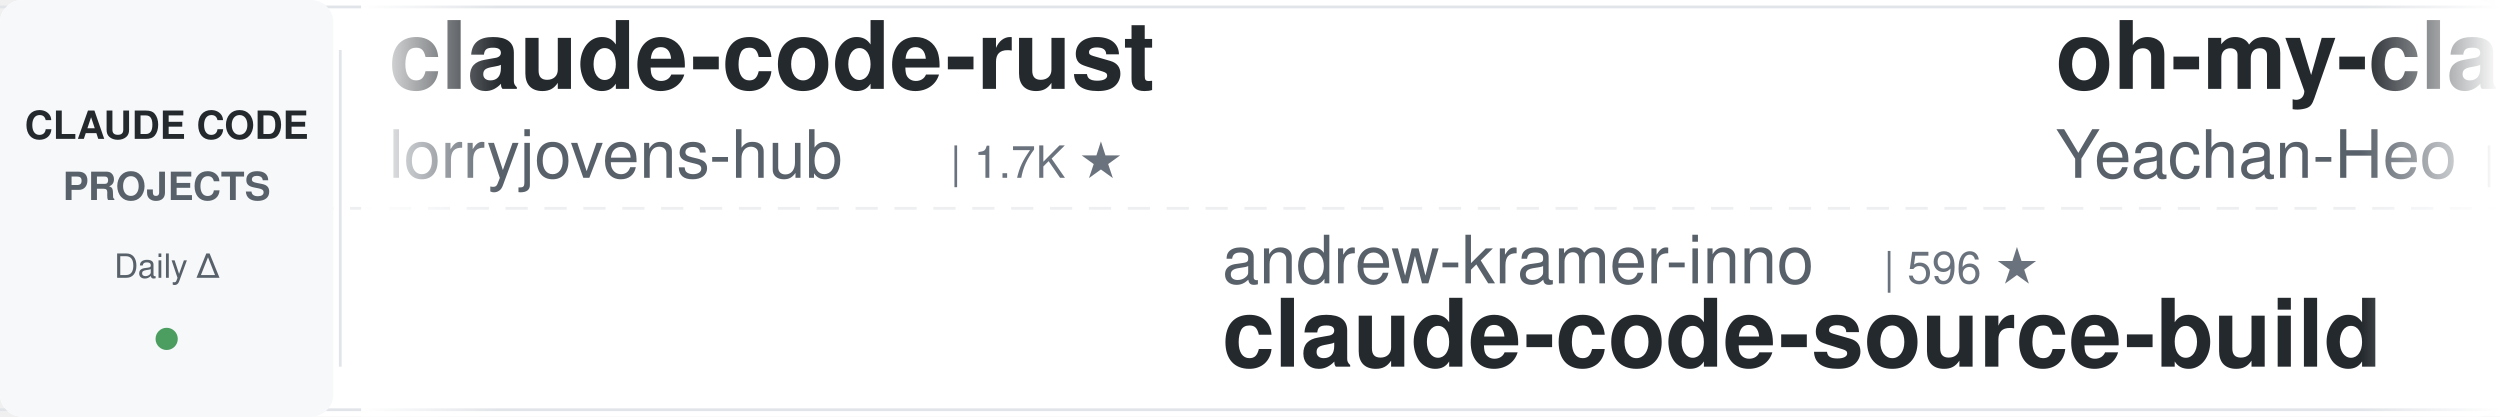
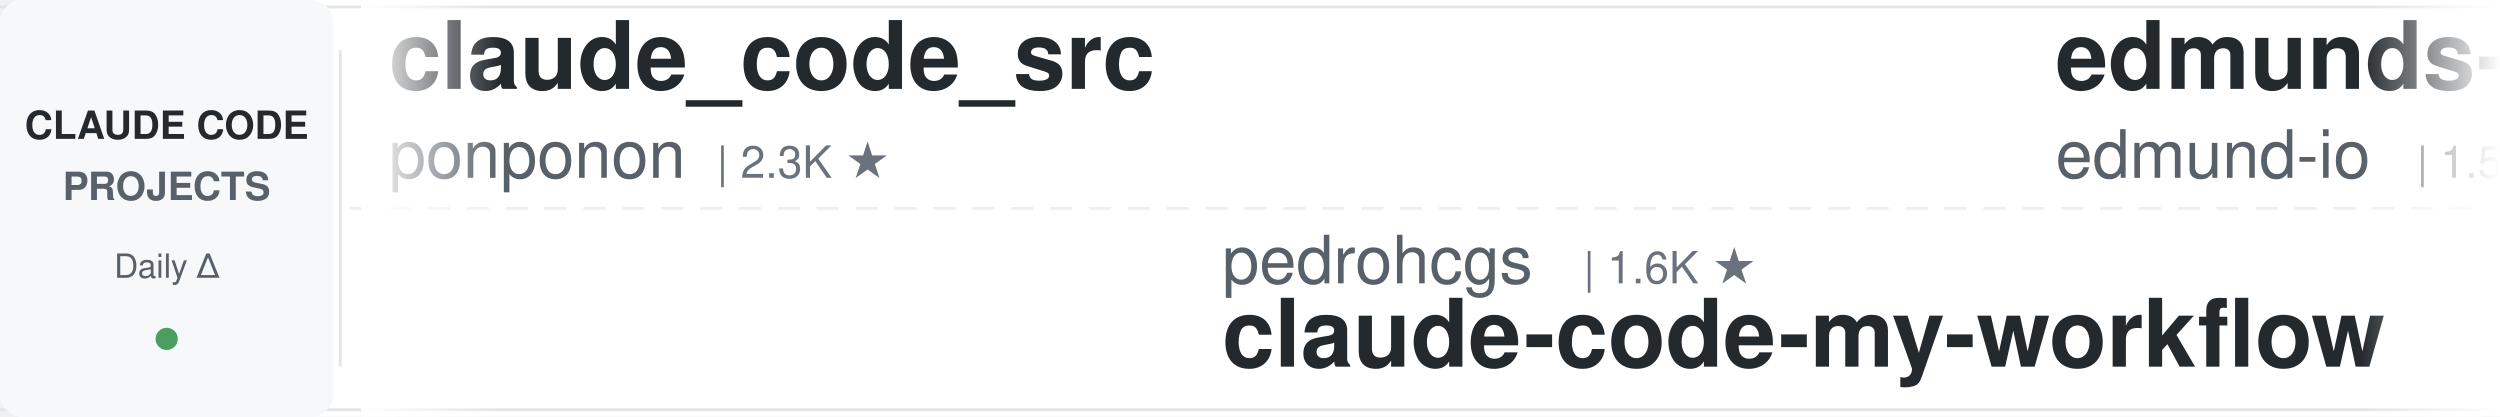
<svg xmlns="http://www.w3.org/2000/svg" width="900" height="150">
  <defs>
    <linearGradient id="leftFade" x1="0%" y1="0%" x2="100%" y2="0%">
      <stop offset="0%" style="stop-color:#ffffff;stop-opacity:1" />
      <stop offset="100%" style="stop-color:#ffffff;stop-opacity:0" />
    </linearGradient>
    <linearGradient id="rightFade" x1="0%" y1="0%" x2="100%" y2="0%">
      <stop offset="0%" style="stop-color:#ffffff;stop-opacity:0" />
      <stop offset="100%" style="stop-color:#ffffff;stop-opacity:1" />
    </linearGradient>
  </defs>
  <rect width="900" height="150" fill="#ffffff" rx="8" />
  <rect x="0" y="2" width="900" height="1" fill="#e1e4e8" />
  <rect x="0" y="147" width="900" height="1" fill="#e1e4e8" />
  <line x1="0" y1="75" x2="900" y2="75" stroke="#e1e4e8" stroke-width="1" stroke-dasharray="8 6" opacity="0.6" />
  <rect x="0" y="0" width="120" height="150" fill="#f6f8fa" rx="8" />
  <text x="60" y="50" font-family="-apple-system, BlinkMacSystemFont, 'Segoe UI', Helvetica, Arial, sans-serif" font-size="14" font-weight="600" fill="#24292e" text-anchor="middle">CLAUDE CODE</text>
  <text x="60" y="72" font-family="-apple-system, BlinkMacSystemFont, 'Segoe UI', Helvetica, Arial, sans-serif" font-size="14" font-weight="600" fill="#586069" text-anchor="middle">PROJECTS</text>
  <text x="60" y="100" font-family="-apple-system, BlinkMacSystemFont, 'Segoe UI', Helvetica, Arial, sans-serif" font-size="12" font-weight="500" fill="#586069" text-anchor="middle">Daily Δ</text>
  <circle cx="60" cy="122" r="4" fill="#22863a" opacity="0.8" />
  <rect x="122" y="18" width="1" height="114" fill="#e1e4e8" />
  <clipPath id="tickerClip">
    <rect x="130" y="0" width="770" height="150" />
  </clipPath>
  <g clip-path="url(#tickerClip)">
    <g id="tickerItems">
      <animateTransform attributeName="transform" attributeType="XML" type="translate" from="0 0" to="-3000 0" dur="54s" repeatCount="indefinite" />
      <g transform="translate(0, 0)">
-         <text x="140" y="32" font-family="-apple-system, BlinkMacSystemFont, 'Segoe UI', Helvetica, Arial, sans-serif" font-size="34" font-weight="600" fill="#24292e">claude-code-rust</text>
-         <text x="140" y="64" font-family="-apple-system, BlinkMacSystemFont, 'Segoe UI', Helvetica, Arial, sans-serif" font-size="24" font-weight="400" fill="#586069">lorryjovens-hub</text>
-         <text x="342" y="64" font-family="-apple-system, BlinkMacSystemFont, 'Segoe UI', Helvetica, Arial, sans-serif" font-size="16" font-weight="500" fill="#6a737d">| 1.7K ★</text>
+         <text x="140" y="32" font-family="-apple-system, BlinkMacSystemFont, 'Segoe UI', Helvetica, Arial, sans-serif" font-size="34" font-weight="600" fill="#24292e">claude_code_src</text>
+         <text x="140" y="64" font-family="-apple-system, BlinkMacSystemFont, 'Segoe UI', Helvetica, Arial, sans-serif" font-size="24" font-weight="400" fill="#586069">ponponon</text>
+         <text x="258" y="64" font-family="-apple-system, BlinkMacSystemFont, 'Segoe UI', Helvetica, Arial, sans-serif" font-size="16" font-weight="500" fill="#6a737d">| 2.3K ★</text>
      </g>
      <g transform="translate(300, 0)">
-         <text x="140" y="102" font-family="-apple-system, BlinkMacSystemFont, 'Segoe UI', Helvetica, Arial, sans-serif" font-size="24" font-weight="400" fill="#586069">andrew-kramer-inno</text>
-         <text x="378" y="102" font-family="-apple-system, BlinkMacSystemFont, 'Segoe UI', Helvetica, Arial, sans-serif" font-size="16" font-weight="500" fill="#6a737d">| 596 ★</text>
-         <text x="140" y="132" font-family="-apple-system, BlinkMacSystemFont, 'Segoe UI', Helvetica, Arial, sans-serif" font-size="34" font-weight="600" fill="#24292e">claude-code-source-build</text>
-       </g>
-       <g transform="translate(600, 0)">
-         <text x="140" y="32" font-family="-apple-system, BlinkMacSystemFont, 'Segoe UI', Helvetica, Arial, sans-serif" font-size="34" font-weight="600" fill="#24292e">oh-my-claudecode</text>
-         <text x="140" y="64" font-family="-apple-system, BlinkMacSystemFont, 'Segoe UI', Helvetica, Arial, sans-serif" font-size="24" font-weight="400" fill="#586069">Yeachan-Heo</text>
-         <text x="294" y="64" font-family="-apple-system, BlinkMacSystemFont, 'Segoe UI', Helvetica, Arial, sans-serif" font-size="16" font-weight="500" fill="#6a737d">| 39.1K ★</text>
-       </g>
-       <g transform="translate(900, 0)">
-         <text x="140" y="102" font-family="-apple-system, BlinkMacSystemFont, 'Segoe UI', Helvetica, Arial, sans-serif" font-size="24" font-weight="400" fill="#586069">huangjia2019</text>
-         <text x="306" y="102" font-family="-apple-system, BlinkMacSystemFont, 'Segoe UI', Helvetica, Arial, sans-serif" font-size="16" font-weight="500" fill="#6a737d">| 1.1K ★</text>
-         <text x="140" y="132" font-family="-apple-system, BlinkMacSystemFont, 'Segoe UI', Helvetica, Arial, sans-serif" font-size="34" font-weight="600" fill="#24292e">claude-code-engineering</text>
-       </g>
-       <g transform="translate(1200, 0)">
-         <text x="140" y="32" font-family="-apple-system, BlinkMacSystemFont, 'Segoe UI', Helvetica, Arial, sans-serif" font-size="34" font-weight="600" fill="#24292e">claude-code-source</text>
-         <text x="140" y="64" font-family="-apple-system, BlinkMacSystemFont, 'Segoe UI', Helvetica, Arial, sans-serif" font-size="24" font-weight="400" fill="#586069">hangsman</text>
-         <text x="258" y="64" font-family="-apple-system, BlinkMacSystemFont, 'Segoe UI', Helvetica, Arial, sans-serif" font-size="16" font-weight="500" fill="#6a737d">| 794 ★</text>
-       </g>
-       <g transform="translate(1500, 0)">
-         <text x="140" y="102" font-family="-apple-system, BlinkMacSystemFont, 'Segoe UI', Helvetica, Arial, sans-serif" font-size="24" font-weight="400" fill="#586069">Njengah</text>
-         <text x="246" y="102" font-family="-apple-system, BlinkMacSystemFont, 'Segoe UI', Helvetica, Arial, sans-serif" font-size="16" font-weight="500" fill="#6a737d">| 1.9K ★</text>
-         <text x="140" y="132" font-family="-apple-system, BlinkMacSystemFont, 'Segoe UI', Helvetica, Arial, sans-serif" font-size="34" font-weight="600" fill="#24292e">claude-code-cheat-sheet</text>
-       </g>
-       <g transform="translate(1800, 0)">
-         <text x="140" y="32" font-family="-apple-system, BlinkMacSystemFont, 'Segoe UI', Helvetica, Arial, sans-serif" font-size="34" font-weight="600" fill="#24292e">pi-vs-claude-code</text>
-         <text x="140" y="64" font-family="-apple-system, BlinkMacSystemFont, 'Segoe UI', Helvetica, Arial, sans-serif" font-size="24" font-weight="400" fill="#586069">disler</text>
-         <text x="234" y="64" font-family="-apple-system, BlinkMacSystemFont, 'Segoe UI', Helvetica, Arial, sans-serif" font-size="16" font-weight="500" fill="#6a737d">| 1.7K ★</text>
-       </g>
-       <g transform="translate(2100, 0)">
-         <text x="140" y="102" font-family="-apple-system, BlinkMacSystemFont, 'Segoe UI', Helvetica, Arial, sans-serif" font-size="24" font-weight="400" fill="#586069">krusemediallc</text>
-         <text x="318" y="102" font-family="-apple-system, BlinkMacSystemFont, 'Segoe UI', Helvetica, Arial, sans-serif" font-size="16" font-weight="500" fill="#6a737d">| 1.5K ★</text>
-         <text x="140" y="132" font-family="-apple-system, BlinkMacSystemFont, 'Segoe UI', Helvetica, Arial, sans-serif" font-size="34" font-weight="600" fill="#24292e">arcads-claude-code</text>
-       </g>
-       <g transform="translate(2400, 0)">
-         <text x="140" y="32" font-family="-apple-system, BlinkMacSystemFont, 'Segoe UI', Helvetica, Arial, sans-serif" font-size="34" font-weight="600" fill="#24292e">claude-code-video-toolki...</text>
-         <text x="140" y="64" font-family="-apple-system, BlinkMacSystemFont, 'Segoe UI', Helvetica, Arial, sans-serif" font-size="24" font-weight="400" fill="#586069">digitalsamba</text>
-         <text x="306" y="64" font-family="-apple-system, BlinkMacSystemFont, 'Segoe UI', Helvetica, Arial, sans-serif" font-size="16" font-weight="500" fill="#6a737d">| 2.1K ★</text>
-       </g>
-       <g transform="translate(2700, 0)">
        <text x="140" y="102" font-family="-apple-system, BlinkMacSystemFont, 'Segoe UI', Helvetica, Arial, sans-serif" font-size="24" font-weight="400" fill="#586069">pedrohcgs</text>
        <text x="270" y="102" font-family="-apple-system, BlinkMacSystemFont, 'Segoe UI', Helvetica, Arial, sans-serif" font-size="16" font-weight="500" fill="#6a737d">| 1.6K ★</text>
        <text x="140" y="132" font-family="-apple-system, BlinkMacSystemFont, 'Segoe UI', Helvetica, Arial, sans-serif" font-size="34" font-weight="600" fill="#24292e">claude-code-my-workflow</text>
      </g>
+       <g transform="translate(600, 0)">
+         <text x="140" y="32" font-family="-apple-system, BlinkMacSystemFont, 'Segoe UI', Helvetica, Arial, sans-serif" font-size="34" font-weight="600" fill="#24292e">edmunds-claude-code</text>
+         <text x="140" y="64" font-family="-apple-system, BlinkMacSystemFont, 'Segoe UI', Helvetica, Arial, sans-serif" font-size="24" font-weight="400" fill="#586069">edmund-io</text>
+         <text x="270" y="64" font-family="-apple-system, BlinkMacSystemFont, 'Segoe UI', Helvetica, Arial, sans-serif" font-size="16" font-weight="500" fill="#6a737d">| 1.5K ★</text>
+       </g>
+       <g transform="translate(900, 0)">
+         <text x="140" y="102" font-family="-apple-system, BlinkMacSystemFont, 'Segoe UI', Helvetica, Arial, sans-serif" font-size="24" font-weight="400" fill="#586069">Donchitos</text>
+         <text x="270" y="102" font-family="-apple-system, BlinkMacSystemFont, 'Segoe UI', Helvetica, Arial, sans-serif" font-size="16" font-weight="500" fill="#6a737d">| 24.9K ★</text>
+         <text x="140" y="132" font-family="-apple-system, BlinkMacSystemFont, 'Segoe UI', Helvetica, Arial, sans-serif" font-size="34" font-weight="600" fill="#24292e">Claude-Code-Game-Studios</text>
+       </g>
+       <g transform="translate(1200, 0)">
+         <text x="140" y="32" font-family="-apple-system, BlinkMacSystemFont, 'Segoe UI', Helvetica, Arial, sans-serif" font-size="34" font-weight="600" fill="#24292e">Dive-into-Claude-Code</text>
+         <text x="140" y="64" font-family="-apple-system, BlinkMacSystemFont, 'Segoe UI', Helvetica, Arial, sans-serif" font-size="24" font-weight="400" fill="#586069">VILA-Lab</text>
+         <text x="258" y="64" font-family="-apple-system, BlinkMacSystemFont, 'Segoe UI', Helvetica, Arial, sans-serif" font-size="16" font-weight="500" fill="#6a737d">| 2.1K ★</text>
+       </g>
+       <g transform="translate(1500, 0)">
+         <text x="140" y="102" font-family="-apple-system, BlinkMacSystemFont, 'Segoe UI', Helvetica, Arial, sans-serif" font-size="24" font-weight="400" fill="#586069">affaan-m</text>
+         <text x="258" y="102" font-family="-apple-system, BlinkMacSystemFont, 'Segoe UI', Helvetica, Arial, sans-serif" font-size="16" font-weight="500" fill="#6a737d">| 253.7K ★</text>
+         <text x="140" y="132" font-family="-apple-system, BlinkMacSystemFont, 'Segoe UI', Helvetica, Arial, sans-serif" font-size="34" font-weight="600" fill="#24292e">ECC</text>
+       </g>
+       <g transform="translate(1800, 0)">
+         <text x="140" y="32" font-family="-apple-system, BlinkMacSystemFont, 'Segoe UI', Helvetica, Arial, sans-serif" font-size="34" font-weight="600" fill="#24292e">sc-claude-code-files</text>
+         <text x="140" y="64" font-family="-apple-system, BlinkMacSystemFont, 'Segoe UI', Helvetica, Arial, sans-serif" font-size="24" font-weight="400" fill="#586069">https-deeplearning-ai</text>
+         <text x="414" y="64" font-family="-apple-system, BlinkMacSystemFont, 'Segoe UI', Helvetica, Arial, sans-serif" font-size="16" font-weight="500" fill="#6a737d">| 547 ★</text>
+       </g>
+       <g transform="translate(2100, 0)">
+         <text x="140" y="102" font-family="-apple-system, BlinkMacSystemFont, 'Segoe UI', Helvetica, Arial, sans-serif" font-size="24" font-weight="400" fill="#586069">ccplugins</text>
+         <text x="270" y="102" font-family="-apple-system, BlinkMacSystemFont, 'Segoe UI', Helvetica, Arial, sans-serif" font-size="16" font-weight="500" fill="#6a737d">| 933 ★</text>
+         <text x="140" y="132" font-family="-apple-system, BlinkMacSystemFont, 'Segoe UI', Helvetica, Arial, sans-serif" font-size="34" font-weight="600" fill="#24292e">awesome-claude-code-plug...</text>
+       </g>
+       <g transform="translate(2400, 0)">
+         <text x="140" y="32" font-family="-apple-system, BlinkMacSystemFont, 'Segoe UI', Helvetica, Arial, sans-serif" font-size="34" font-weight="600" fill="#24292e">Claude-Code-Source-Study</text>
+         <text x="140" y="64" font-family="-apple-system, BlinkMacSystemFont, 'Segoe UI', Helvetica, Arial, sans-serif" font-size="24" font-weight="400" fill="#586069">luyao618</text>
+         <text x="258" y="64" font-family="-apple-system, BlinkMacSystemFont, 'Segoe UI', Helvetica, Arial, sans-serif" font-size="16" font-weight="500" fill="#6a737d">| 1.7K ★</text>
+       </g>
+       <g transform="translate(2700, 0)">
+         <text x="140" y="102" font-family="-apple-system, BlinkMacSystemFont, 'Segoe UI', Helvetica, Arial, sans-serif" font-size="24" font-weight="400" fill="#586069">Yuyz0112</text>
+         <text x="258" y="102" font-family="-apple-system, BlinkMacSystemFont, 'Segoe UI', Helvetica, Arial, sans-serif" font-size="16" font-weight="500" fill="#6a737d">| 2.4K ★</text>
+         <text x="140" y="132" font-family="-apple-system, BlinkMacSystemFont, 'Segoe UI', Helvetica, Arial, sans-serif" font-size="34" font-weight="600" fill="#24292e">claude-code-reverse</text>
+       </g>
      <g transform="translate(3000, 0)">
-         <text x="140" y="32" font-family="-apple-system, BlinkMacSystemFont, 'Segoe UI', Helvetica, Arial, sans-serif" font-size="34" font-weight="600" fill="#24292e">claude-code-rust</text>
-         <text x="140" y="64" font-family="-apple-system, BlinkMacSystemFont, 'Segoe UI', Helvetica, Arial, sans-serif" font-size="24" font-weight="400" fill="#586069">lorryjovens-hub</text>
-         <text x="342" y="64" font-family="-apple-system, BlinkMacSystemFont, 'Segoe UI', Helvetica, Arial, sans-serif" font-size="16" font-weight="500" fill="#6a737d">| 1.7K ★</text>
+         <text x="140" y="32" font-family="-apple-system, BlinkMacSystemFont, 'Segoe UI', Helvetica, Arial, sans-serif" font-size="34" font-weight="600" fill="#24292e">claude_code_src</text>
+         <text x="140" y="64" font-family="-apple-system, BlinkMacSystemFont, 'Segoe UI', Helvetica, Arial, sans-serif" font-size="24" font-weight="400" fill="#586069">ponponon</text>
+         <text x="258" y="64" font-family="-apple-system, BlinkMacSystemFont, 'Segoe UI', Helvetica, Arial, sans-serif" font-size="16" font-weight="500" fill="#6a737d">| 2.3K ★</text>
      </g>
      <g transform="translate(3300, 0)">
-         <text x="140" y="102" font-family="-apple-system, BlinkMacSystemFont, 'Segoe UI', Helvetica, Arial, sans-serif" font-size="24" font-weight="400" fill="#586069">andrew-kramer-inno</text>
-         <text x="378" y="102" font-family="-apple-system, BlinkMacSystemFont, 'Segoe UI', Helvetica, Arial, sans-serif" font-size="16" font-weight="500" fill="#6a737d">| 596 ★</text>
-         <text x="140" y="132" font-family="-apple-system, BlinkMacSystemFont, 'Segoe UI', Helvetica, Arial, sans-serif" font-size="34" font-weight="600" fill="#24292e">claude-code-source-build</text>
+         <text x="140" y="102" font-family="-apple-system, BlinkMacSystemFont, 'Segoe UI', Helvetica, Arial, sans-serif" font-size="24" font-weight="400" fill="#586069">pedrohcgs</text>
+         <text x="270" y="102" font-family="-apple-system, BlinkMacSystemFont, 'Segoe UI', Helvetica, Arial, sans-serif" font-size="16" font-weight="500" fill="#6a737d">| 1.6K ★</text>
+         <text x="140" y="132" font-family="-apple-system, BlinkMacSystemFont, 'Segoe UI', Helvetica, Arial, sans-serif" font-size="34" font-weight="600" fill="#24292e">claude-code-my-workflow</text>
      </g>
      <g transform="translate(3600, 0)">
-         <text x="140" y="32" font-family="-apple-system, BlinkMacSystemFont, 'Segoe UI', Helvetica, Arial, sans-serif" font-size="34" font-weight="600" fill="#24292e">oh-my-claudecode</text>
-         <text x="140" y="64" font-family="-apple-system, BlinkMacSystemFont, 'Segoe UI', Helvetica, Arial, sans-serif" font-size="24" font-weight="400" fill="#586069">Yeachan-Heo</text>
-         <text x="294" y="64" font-family="-apple-system, BlinkMacSystemFont, 'Segoe UI', Helvetica, Arial, sans-serif" font-size="16" font-weight="500" fill="#6a737d">| 39.1K ★</text>
+         <text x="140" y="32" font-family="-apple-system, BlinkMacSystemFont, 'Segoe UI', Helvetica, Arial, sans-serif" font-size="34" font-weight="600" fill="#24292e">edmunds-claude-code</text>
+         <text x="140" y="64" font-family="-apple-system, BlinkMacSystemFont, 'Segoe UI', Helvetica, Arial, sans-serif" font-size="24" font-weight="400" fill="#586069">edmund-io</text>
+         <text x="270" y="64" font-family="-apple-system, BlinkMacSystemFont, 'Segoe UI', Helvetica, Arial, sans-serif" font-size="16" font-weight="500" fill="#6a737d">| 1.5K ★</text>
      </g>
      <g transform="translate(3900, 0)">
-         <text x="140" y="102" font-family="-apple-system, BlinkMacSystemFont, 'Segoe UI', Helvetica, Arial, sans-serif" font-size="24" font-weight="400" fill="#586069">huangjia2019</text>
-         <text x="306" y="102" font-family="-apple-system, BlinkMacSystemFont, 'Segoe UI', Helvetica, Arial, sans-serif" font-size="16" font-weight="500" fill="#6a737d">| 1.1K ★</text>
-         <text x="140" y="132" font-family="-apple-system, BlinkMacSystemFont, 'Segoe UI', Helvetica, Arial, sans-serif" font-size="34" font-weight="600" fill="#24292e">claude-code-engineering</text>
+         <text x="140" y="102" font-family="-apple-system, BlinkMacSystemFont, 'Segoe UI', Helvetica, Arial, sans-serif" font-size="24" font-weight="400" fill="#586069">Donchitos</text>
+         <text x="270" y="102" font-family="-apple-system, BlinkMacSystemFont, 'Segoe UI', Helvetica, Arial, sans-serif" font-size="16" font-weight="500" fill="#6a737d">| 24.9K ★</text>
+         <text x="140" y="132" font-family="-apple-system, BlinkMacSystemFont, 'Segoe UI', Helvetica, Arial, sans-serif" font-size="34" font-weight="600" fill="#24292e">Claude-Code-Game-Studios</text>
      </g>
    </g>
  </g>
  <rect x="130" y="0" width="50" height="150" fill="url(#leftFade)" />
  <rect x="850" y="0" width="50" height="150" fill="url(#rightFade)" />
</svg>
